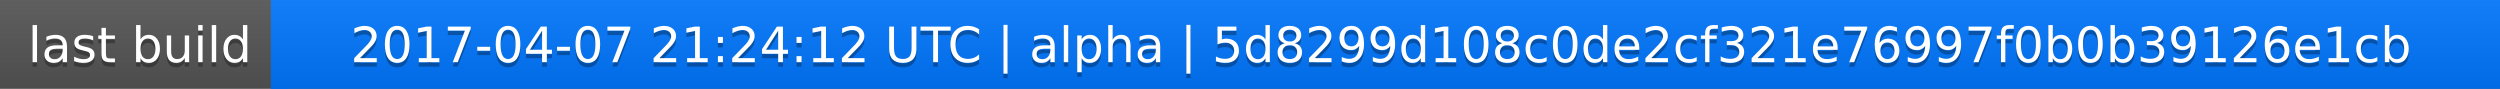
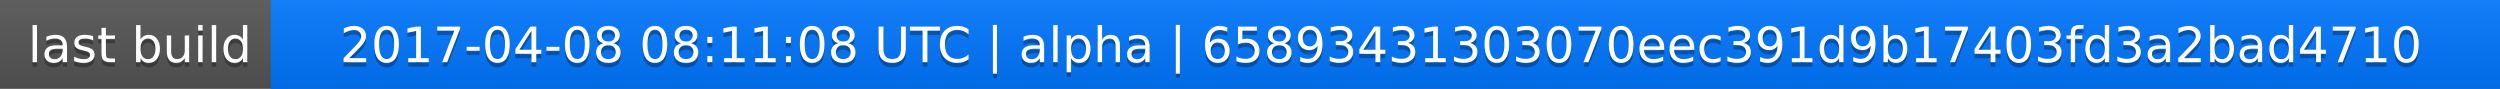
<svg xmlns="http://www.w3.org/2000/svg" width="563" height="20">
  <linearGradient id="a" x2="0" y2="100%">
    <stop offset="0" stop-color="#bbb" stop-opacity=".1" />
    <stop offset="1" stop-opacity=".1" />
  </linearGradient>
  <rect rx="0" width="563" height="20" fill="#555" />
  <rect rx="0" x="61" width="502" height="20" fill="#07f" />
  <path fill="#07f" d="M61 0h4v20h-4z" />
  <rect rx="0" width="563" height="20" fill="url(#a)" />
  <g fill="#fff" text-anchor="middle" font-family="DejaVu Sans,Verdana,Geneva,sans-serif" font-size="11">
    <text x="31.5" y="15" fill="#010101" fill-opacity=".3">last build</text>
    <text x="31.5" y="14">last build</text>
-     <text x="311" y="15" fill="#010101" fill-opacity=".3">2017-04-07 21:24:12 UTC | alpha | 5d8299d108c0de2cf321e76997f0b0b39126e1cb</text>
-     <text x="311" y="14">2017-04-07 21:24:12 UTC | alpha | 5d8299d108c0de2cf321e76997f0b0b39126e1cb</text>
+     <text x="311" y="15" fill="#010101" fill-opacity=".3">2017-04-08 08:11:08 UTC | alpha | 65893431303070eec391d9b17403fd3a2bad4710</text>
+     <text x="311" y="14">2017-04-08 08:11:08 UTC | alpha | 65893431303070eec391d9b17403fd3a2bad4710</text>
  </g>
</svg>
